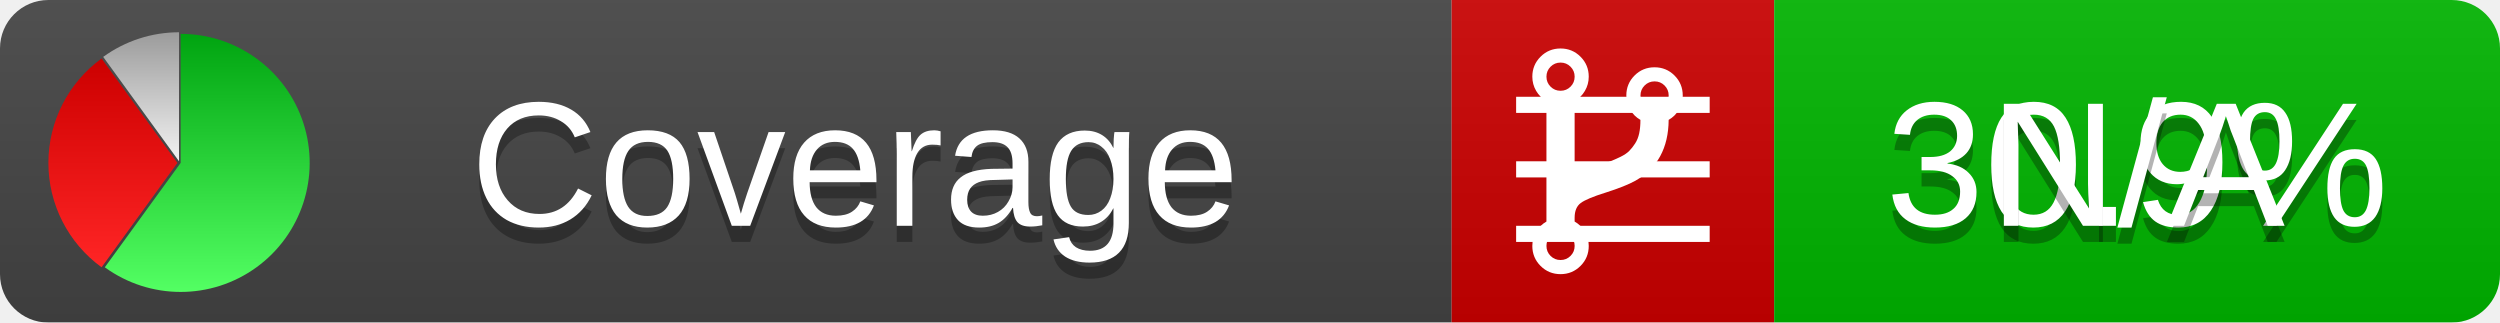
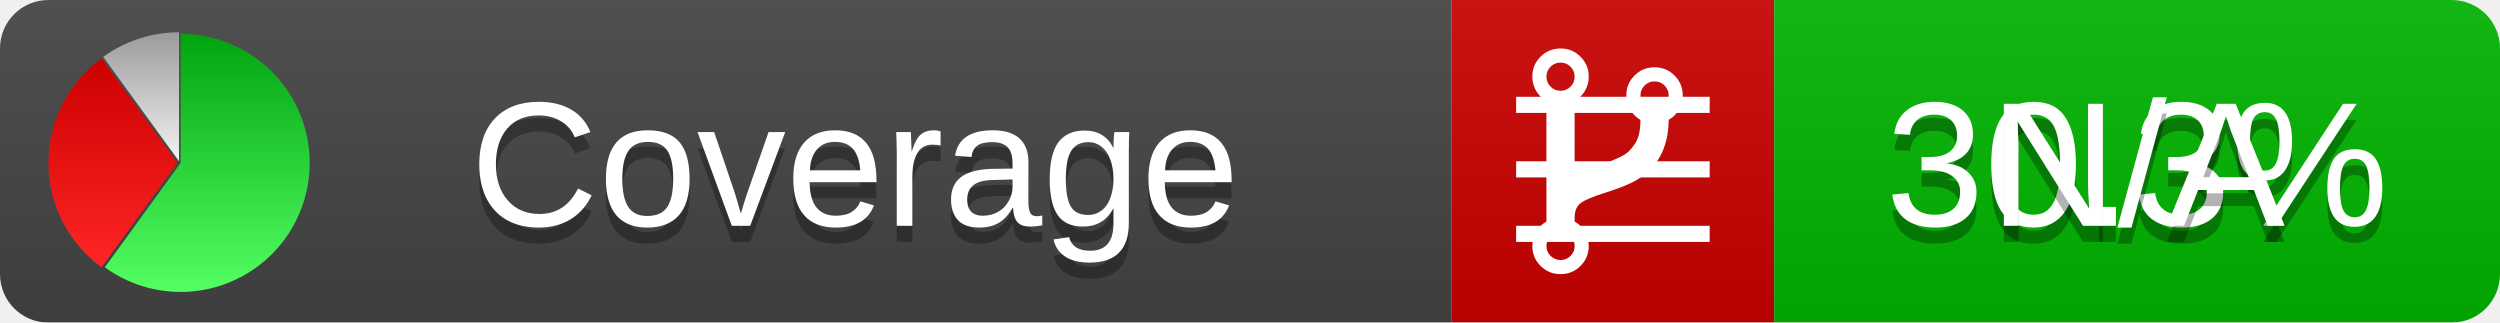
<svg xmlns="http://www.w3.org/2000/svg" xmlns:xlink="http://www.w3.org/1999/xlink" width="155" height="20">
  <style type="text/css">
          
            @keyframes fadeout {
              0 % { visibility: visible; opacity: 1; }
              40% { visibility: visible; opacity: 1; }
              50% { visibility: hidden; opacity: 0; }
              90% { visibility: hidden; opacity: 0; }
              100% { visibility: visible; opacity: 1; }
            }
            @keyframes fadein {
              0% { visibility: hidden; opacity: 0; }
              40% { visibility: hidden; opacity: 0; }
              50% { visibility: visible; opacity: 1; }
              90% { visibility: visible; opacity: 1; }
              100% { visibility: hidden; opacity: 0; }
            }
            .linecoverage {
                animation-duration: 10s;
                animation-name: fadeout;
                animation-iteration-count: infinite;
            }
            .branchcoverage {
                animation-duration: 10s;
                animation-name: fadein;
                animation-iteration-count: infinite;
            }
          
    </style>
  <defs>
    <linearGradient id="gradient" x2="0" y2="100%">
      <stop offset="0" stop-color="#bbb" stop-opacity=".1" />
      <stop offset="1" stop-opacity=".1" />
    </linearGradient>
    <linearGradient id="green" x2="0" y2="100%">
      <stop offset="0" stop-color="#00A410" />
      <stop offset="1" stop-color="#53FF63" />
    </linearGradient>
    <linearGradient id="red" x2="0" y2="100%">
      <stop offset="0" stop-color="#C00" />
      <stop offset="1" stop-color="#FF2525" />
    </linearGradient>
    <linearGradient id="gray" x2="0" y2="100%">
      <stop offset="0" stop-color="#9B9B9B" />
      <stop offset="1" stop-color="#F3F3F3" />
    </linearGradient>
    <mask id="mask">
      <rect width="155" height="20" rx="3" fill="#fff" />
    </mask>
    <g id="icon">
      <path style="fill:url(#green);" d="M205,202.5 l0,-200 a200,200 0 1,1 -117.558,361.803 z" />
      <path style="fill:url(#red);" d="M200,202.5 l-117.558,161.803 a200,200 0 0,1 0,-323.607 z" />
      <path style="fill:url(#gray);" d="M202.5,200 l-117.558,-161.803 a200,200 0 0,1 117.558,-38.196 z" />
    </g>
  </defs>
  <g mask="url(#mask)">
    <rect x="0" y="0" width="90" height="20" fill="#444" />
    <rect x="90" y="0" width="20" height="20" fill="#c00" />
    <rect x="110" y="0" width="45" height="20" fill="#00B600" />
    <rect x="0" y="0" width="155" height="20" fill="url(#gradient)" />
  </g>
  <g>
    <path class="linecoverage" stroke="#fff" d="M94 6.5 h12 M94 10.5 h12 M94 14.5 h12" />
    <path class="branchcoverage" fill="#fff" d="m 97.628,15.247 q 0,-0.364 -0.255,-0.619 -0.255,-0.255 -0.619,-0.255 -0.364,0 -0.619,0.255 -0.255,0.255 -0.255,0.619 0,0.364 0.255,0.619 0.255,0.255 0.619,0.255 0.364,0 0.619,-0.255 0.255,-0.255 0.255,-0.619 z m 0,-10.493 q 0,-0.364 -0.255,-0.619 -0.255,-0.255 -0.619,-0.255 -0.364,0 -0.619,0.255 -0.255,0.255 -0.255,0.619 0,0.364 0.255,0.619 0.255,0.255 0.619,0.255 0.364,0 0.619,-0.255 0.255,-0.255 0.255,-0.619 z m 5.83,1.166 q 0,-0.364 -0.255,-0.619 -0.255,-0.255 -0.619,-0.255 -0.364,0 -0.619,0.255 -0.255,0.255 -0.255,0.619 0,0.364 0.255,0.619 0.255,0.255 0.619,0.255 0.364,0 0.619,-0.255 0.255,-0.255 0.255,-0.619 z m 0.874,0 q 0,0.474 -0.237,0.879 -0.237,0.405 -0.638,0.633 -0.018,2.614 -2.059,3.771 -0.619,0.346 -1.849,0.738 -1.166,0.364 -1.544,0.647 -0.378,0.282 -0.378,0.911 l 0,0.237 q 0.401,0.228 0.638,0.633 0.237,0.405 0.237,0.879 0,0.729 -0.51,1.239 -0.51,0.51 -1.239,0.51 -0.729,0 -1.239,-0.51 -0.51,-0.51 -0.51,-1.239 0,-0.474 0.237,-0.879 0.237,-0.405 0.638,-0.633 l 0,-7.469 q -0.401,-0.228 -0.638,-0.633 -0.237,-0.405 -0.237,-0.879 0,-0.729 0.51,-1.239 0.51,-0.51 1.239,-0.51 0.729,0 1.239,0.51 0.51,0.51 0.51,1.239 0,0.474 -0.237,0.879 -0.237,0.405 -0.638,0.633 l 0,4.527 q 0.492,-0.237 1.403,-0.519 0.501,-0.155 0.797,-0.269 0.296,-0.114 0.642,-0.282 0.346,-0.169 0.537,-0.36 0.191,-0.191 0.369,-0.465 0.178,-0.273 0.255,-0.633 0.077,-0.36 0.077,-0.833 -0.401,-0.228 -0.638,-0.633 -0.237,-0.405 -0.237,-0.879 0,-0.729 0.51,-1.239 0.51,-0.51 1.239,-0.51 0.729,0 1.239,0.51 0.51,0.51 0.51,1.239 z" />
  </g>
  <g fill="#fff" text-anchor="middle" font-family="Verdana,Arial,Geneva,sans-serif" font-size="11">
    <a xlink:href="https://github.com/danielpalme/ReportGenerator" target="_top">
      <use xlink:href="#icon" transform="translate(3,2) scale(.04)" />
    </a>
    <text x="53" y="15" fill="#010101" fill-opacity=".3">Coverage</text>
    <text x="53" y="14" fill="#fff">Coverage</text>
-     <text class="linecoverage" x="132.5" y="15" fill="#010101" fill-opacity=".3">30.9%</text>
-     <text class="linecoverage" x="132.5" y="14">30.9%</text>
+     <text class="linecoverage" x="132.5" y="15" fill="#010101" fill-opacity=".3">30.3%</text>
+     <text class="linecoverage" x="132.5" y="14">30.3%</text>
    <text class="branchcoverage" x="132.5" y="15" fill="#010101" fill-opacity=".3">N/A</text>
    <text class="branchcoverage" x="132.5" y="14">N/A</text>
  </g>
  <g>
    <rect class="linecoverage" x="90" y="0" width="65" height="20" fill-opacity="0" />
    <rect class="branchcoverage" x="90" y="0" width="65" height="20" fill-opacity="0" />
  </g>
</svg>
